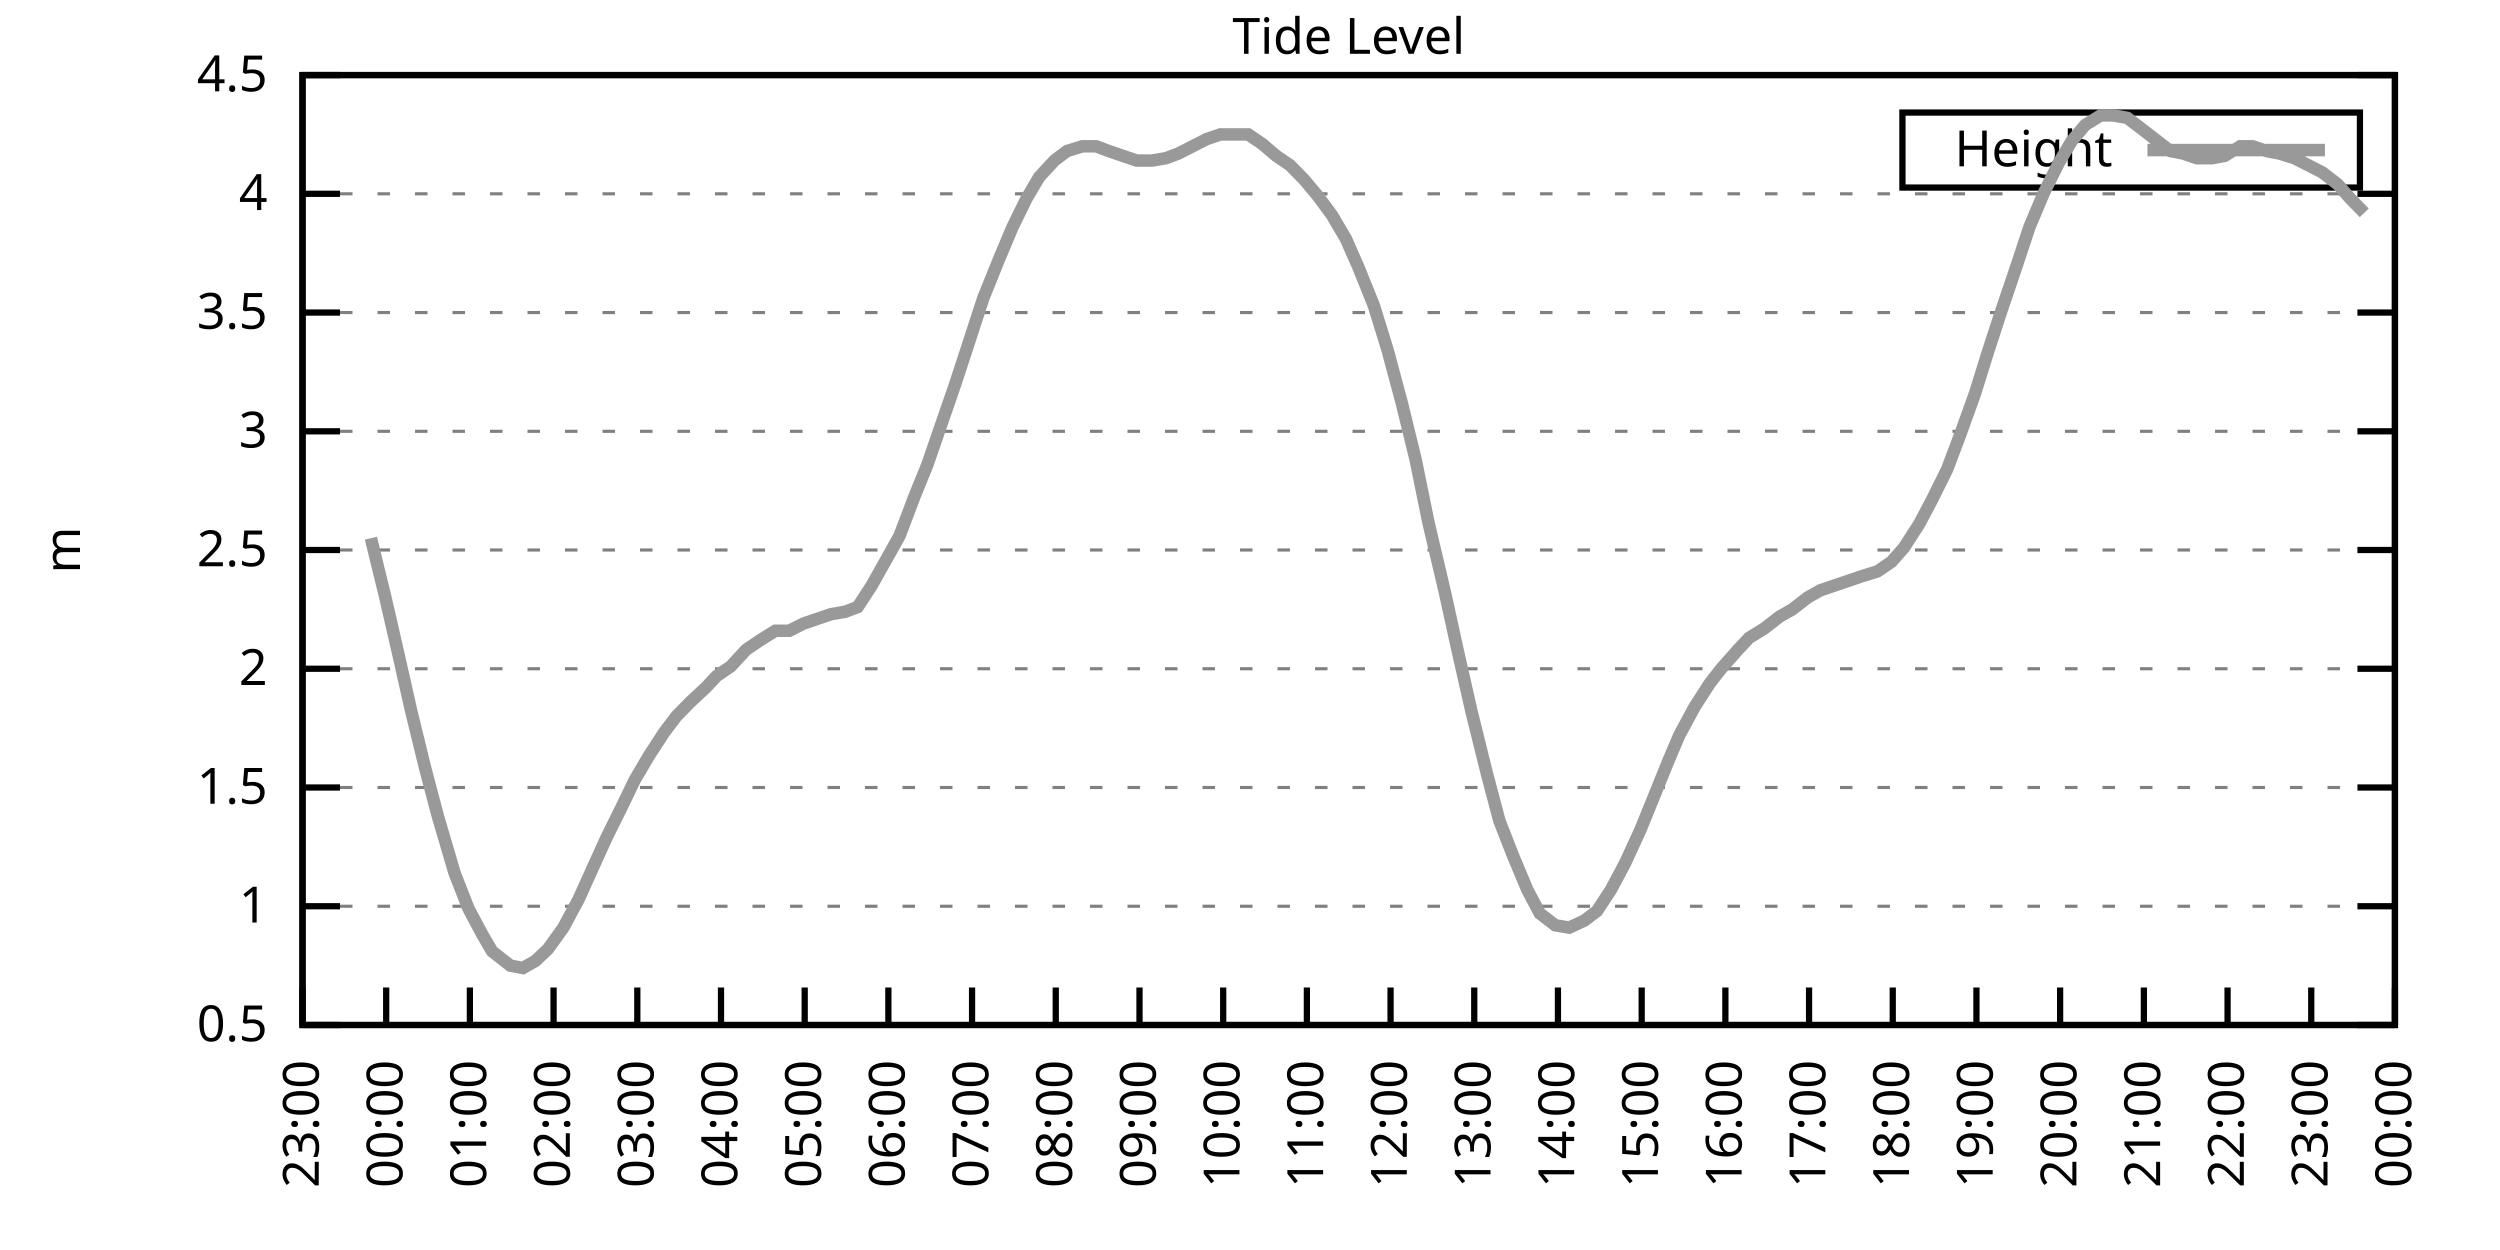
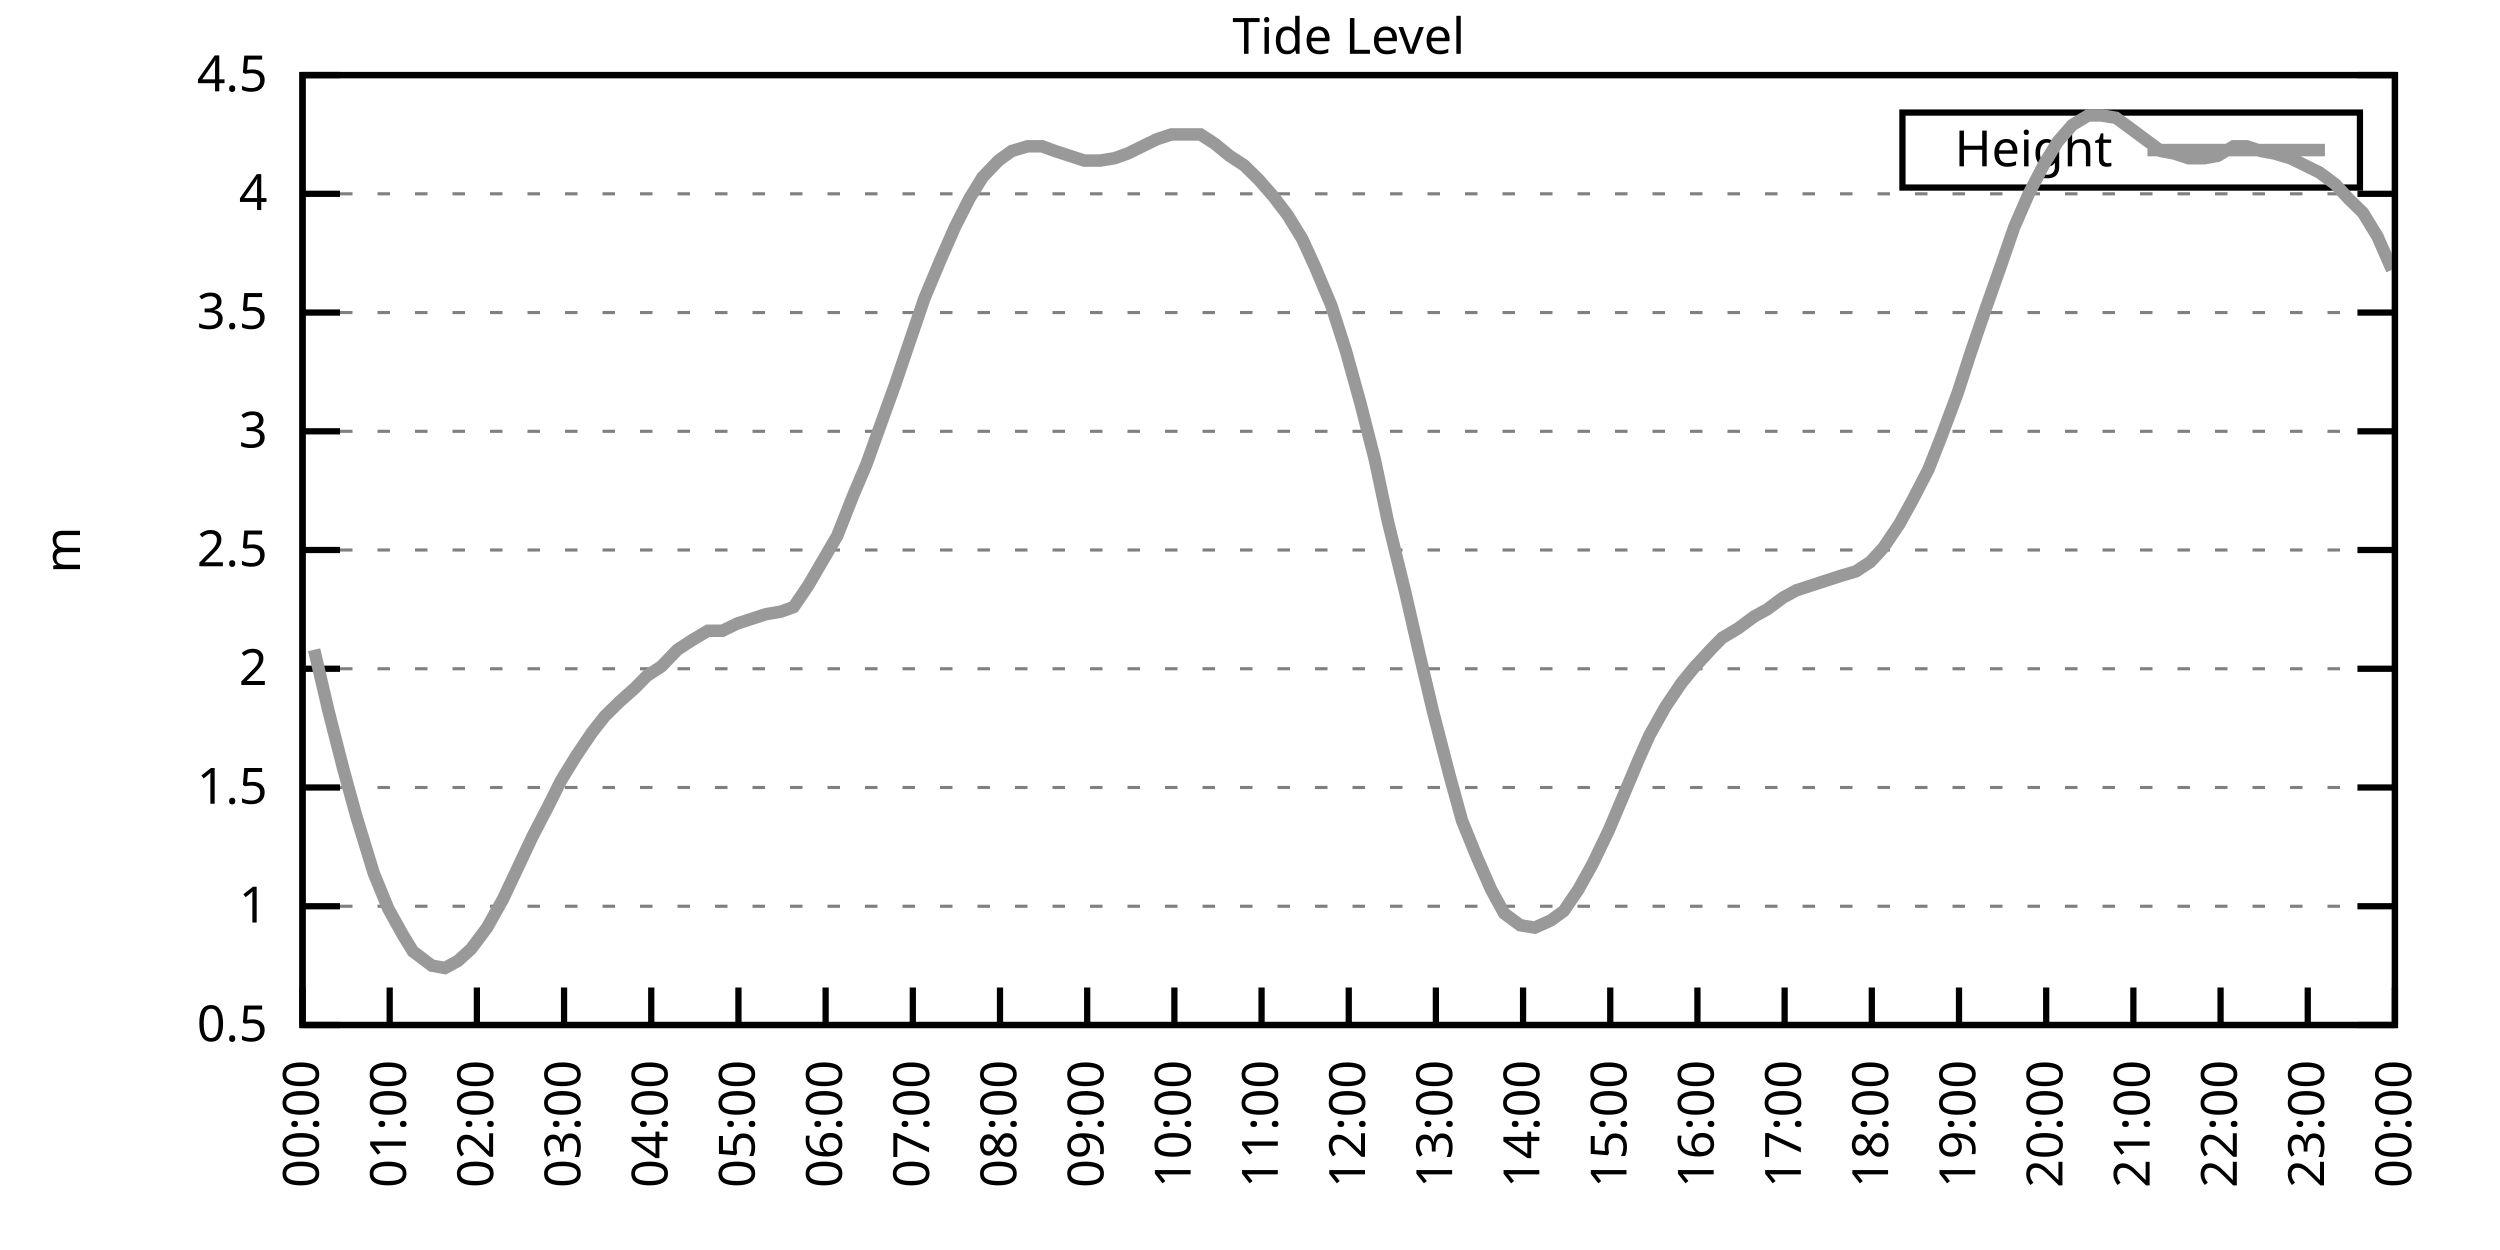
<svg xmlns="http://www.w3.org/2000/svg" xmlns:xlink="http://www.w3.org/1999/xlink" width="400" height="200" viewBox="0 0 400 200">
  <g id="gnuplot_canvas">
    <rect x="0" y="0" width="400" height="200" fill="none" />
    <defs>
      <circle id="gpDot" r="0.5" stroke-width="0.5" stroke="currentColor" />
      <path id="gpPt0" stroke-width="0.333" stroke="currentColor" d="M-1,0 h2 M0,-1 v2" />
      <path id="gpPt1" stroke-width="0.333" stroke="currentColor" d="M-1,-1 L1,1 M1,-1 L-1,1" />
      <path id="gpPt2" stroke-width="0.333" stroke="currentColor" d="M-1,0 L1,0 M0,-1 L0,1 M-1,-1 L1,1 M-1,1 L1,-1" />
      <rect id="gpPt3" stroke-width="0.333" stroke="currentColor" x="-1" y="-1" width="2" height="2" />
      <rect id="gpPt4" stroke-width="0.333" stroke="currentColor" fill="currentColor" x="-1" y="-1" width="2" height="2" />
      <circle id="gpPt5" stroke-width="0.333" stroke="currentColor" cx="0" cy="0" r="1" />
      <use xlink:href="#gpPt5" id="gpPt6" fill="currentColor" stroke="none" />
      <path id="gpPt7" stroke-width="0.333" stroke="currentColor" d="M0,-1.33 L-1.33,0.67 L1.33,0.67 z" />
      <use xlink:href="#gpPt7" id="gpPt8" fill="currentColor" stroke="none" />
      <use xlink:href="#gpPt7" id="gpPt9" stroke="currentColor" transform="rotate(180)" />
      <use xlink:href="#gpPt9" id="gpPt10" fill="currentColor" stroke="none" />
      <use xlink:href="#gpPt3" id="gpPt11" stroke="currentColor" transform="rotate(45)" />
      <use xlink:href="#gpPt11" id="gpPt12" fill="currentColor" stroke="none" />
      <path id="gpPt13" stroke-width="0.333" stroke="currentColor" d="M0,1.330 L1.265,0.411 L0.782,-1.067 L-0.782,-1.076 L-1.265,0.411 z" />
      <use xlink:href="#gpPt13" id="gpPt14" fill="currentColor" stroke="none" />
      <filter id="textbox" filterUnits="objectBoundingBox" x="0" y="0" height="1" width="1">
        <feFlood flood-color="white" flood-opacity="1" result="bgnd" />
        <feComposite in="SourceGraphic" in2="bgnd" operator="atop" />
      </filter>
      <filter id="greybox" filterUnits="objectBoundingBox" x="0" y="0" height="1" width="1">
        <feFlood flood-color="lightgrey" flood-opacity="1" result="grey" />
        <feComposite in="SourceGraphic" in2="grey" operator="atop" />
      </filter>
    </defs>
    <g fill="none" color="white" stroke="currentColor" stroke-width="1.00" stroke-linecap="butt" stroke-linejoin="miter">
</g>
    <g fill="none" color="black" stroke="currentColor" stroke-width="1.00" stroke-linecap="butt" stroke-linejoin="miter">
      <g stroke="none" shape-rendering="crispEdges">
        <polygon fill="rgb(255, 255, 255)" points="48.40,164.00 383.18,164.00 383.18,12.02 48.40,12.02 " />
      </g>
    </g>
    <g fill="none" color="black" stroke="currentColor" stroke-width="1.00" stroke-linecap="butt" stroke-linejoin="miter">
</g>
    <g fill="none" color="black" stroke="black" stroke-width="0.50" stroke-linecap="butt" stroke-linejoin="miter">
</g>
    <g fill="none" color="gray" stroke="currentColor" stroke-width="0.50" stroke-linecap="butt" stroke-linejoin="miter">
      <path stroke="gray" stroke-dasharray="2,4" class="gridline" d="M48.40,164.00 L383.19,164.00  " />
    </g>
    <g fill="none" color="gray" stroke="gray" stroke-width="1.00" stroke-linecap="butt" stroke-linejoin="miter">
</g>
    <g fill="none" color="black" stroke="currentColor" stroke-width="1.00" stroke-linecap="butt" stroke-linejoin="miter">
      <path stroke="black" d="M48.40,164.00 L54.40,164.00 M383.19,164.00 L377.19,164.00  " />
      <g transform="translate(42.80,166.60)" stroke="none" fill="black" font-family="Sans" font-size="8.00" text-anchor="end">
        <text>
          <tspan font-family="Sans"> 0.5</tspan>
        </text>
      </g>
    </g>
    <g fill="none" color="black" stroke="currentColor" stroke-width="1.00" stroke-linecap="butt" stroke-linejoin="miter">
</g>
    <g fill="none" color="black" stroke="black" stroke-width="0.50" stroke-linecap="butt" stroke-linejoin="miter">
</g>
    <g fill="none" color="gray" stroke="currentColor" stroke-width="0.50" stroke-linecap="butt" stroke-linejoin="miter">
      <path stroke="gray" stroke-dasharray="2,4" class="gridline" d="M48.40,145.00 L383.19,145.00  " />
    </g>
    <g fill="none" color="gray" stroke="gray" stroke-width="1.00" stroke-linecap="butt" stroke-linejoin="miter">
</g>
    <g fill="none" color="black" stroke="currentColor" stroke-width="1.00" stroke-linecap="butt" stroke-linejoin="miter">
      <path stroke="black" d="M48.40,145.00 L54.40,145.00 M383.19,145.00 L377.19,145.00  " />
      <g transform="translate(42.80,147.60)" stroke="none" fill="black" font-family="Sans" font-size="8.00" text-anchor="end">
        <text>
          <tspan font-family="Sans"> 1</tspan>
        </text>
      </g>
    </g>
    <g fill="none" color="black" stroke="currentColor" stroke-width="1.00" stroke-linecap="butt" stroke-linejoin="miter">
</g>
    <g fill="none" color="black" stroke="black" stroke-width="0.50" stroke-linecap="butt" stroke-linejoin="miter">
</g>
    <g fill="none" color="gray" stroke="currentColor" stroke-width="0.50" stroke-linecap="butt" stroke-linejoin="miter">
      <path stroke="gray" stroke-dasharray="2,4" class="gridline" d="M48.40,126.00 L383.19,126.00  " />
    </g>
    <g fill="none" color="gray" stroke="gray" stroke-width="1.00" stroke-linecap="butt" stroke-linejoin="miter">
</g>
    <g fill="none" color="black" stroke="currentColor" stroke-width="1.00" stroke-linecap="butt" stroke-linejoin="miter">
      <path stroke="black" d="M48.40,126.00 L54.40,126.00 M383.19,126.00 L377.19,126.00  " />
      <g transform="translate(42.80,128.60)" stroke="none" fill="black" font-family="Sans" font-size="8.00" text-anchor="end">
        <text>
          <tspan font-family="Sans"> 1.5</tspan>
        </text>
      </g>
    </g>
    <g fill="none" color="black" stroke="currentColor" stroke-width="1.00" stroke-linecap="butt" stroke-linejoin="miter">
</g>
    <g fill="none" color="black" stroke="black" stroke-width="0.50" stroke-linecap="butt" stroke-linejoin="miter">
</g>
    <g fill="none" color="gray" stroke="currentColor" stroke-width="0.50" stroke-linecap="butt" stroke-linejoin="miter">
      <path stroke="gray" stroke-dasharray="2,4" class="gridline" d="M48.40,107.00 L383.19,107.00  " />
    </g>
    <g fill="none" color="gray" stroke="gray" stroke-width="1.00" stroke-linecap="butt" stroke-linejoin="miter">
</g>
    <g fill="none" color="black" stroke="currentColor" stroke-width="1.00" stroke-linecap="butt" stroke-linejoin="miter">
      <path stroke="black" d="M48.40,107.00 L54.40,107.00 M383.19,107.00 L377.19,107.00  " />
      <g transform="translate(42.80,109.60)" stroke="none" fill="black" font-family="Sans" font-size="8.00" text-anchor="end">
        <text>
          <tspan font-family="Sans"> 2</tspan>
        </text>
      </g>
    </g>
    <g fill="none" color="black" stroke="currentColor" stroke-width="1.00" stroke-linecap="butt" stroke-linejoin="miter">
</g>
    <g fill="none" color="black" stroke="black" stroke-width="0.50" stroke-linecap="butt" stroke-linejoin="miter">
</g>
    <g fill="none" color="gray" stroke="currentColor" stroke-width="0.50" stroke-linecap="butt" stroke-linejoin="miter">
      <path stroke="gray" stroke-dasharray="2,4" class="gridline" d="M48.40,88.00 L383.19,88.00  " />
    </g>
    <g fill="none" color="gray" stroke="gray" stroke-width="1.00" stroke-linecap="butt" stroke-linejoin="miter">
</g>
    <g fill="none" color="black" stroke="currentColor" stroke-width="1.00" stroke-linecap="butt" stroke-linejoin="miter">
      <path stroke="black" d="M48.40,88.00 L54.40,88.00 M383.19,88.00 L377.19,88.00  " />
      <g transform="translate(42.80,90.60)" stroke="none" fill="black" font-family="Sans" font-size="8.00" text-anchor="end">
        <text>
          <tspan font-family="Sans"> 2.5</tspan>
        </text>
      </g>
    </g>
    <g fill="none" color="black" stroke="currentColor" stroke-width="1.00" stroke-linecap="butt" stroke-linejoin="miter">
</g>
    <g fill="none" color="black" stroke="black" stroke-width="0.50" stroke-linecap="butt" stroke-linejoin="miter">
</g>
    <g fill="none" color="gray" stroke="currentColor" stroke-width="0.50" stroke-linecap="butt" stroke-linejoin="miter">
      <path stroke="gray" stroke-dasharray="2,4" class="gridline" d="M48.40,69.01 L383.19,69.01  " />
    </g>
    <g fill="none" color="gray" stroke="gray" stroke-width="1.00" stroke-linecap="butt" stroke-linejoin="miter">
</g>
    <g fill="none" color="black" stroke="currentColor" stroke-width="1.00" stroke-linecap="butt" stroke-linejoin="miter">
      <path stroke="black" d="M48.40,69.01 L54.40,69.01 M383.19,69.01 L377.19,69.01  " />
      <g transform="translate(42.80,71.61)" stroke="none" fill="black" font-family="Sans" font-size="8.00" text-anchor="end">
        <text>
          <tspan font-family="Sans"> 3</tspan>
        </text>
      </g>
    </g>
    <g fill="none" color="black" stroke="currentColor" stroke-width="1.00" stroke-linecap="butt" stroke-linejoin="miter">
</g>
    <g fill="none" color="black" stroke="black" stroke-width="0.50" stroke-linecap="butt" stroke-linejoin="miter">
</g>
    <g fill="none" color="gray" stroke="currentColor" stroke-width="0.50" stroke-linecap="butt" stroke-linejoin="miter">
      <path stroke="gray" stroke-dasharray="2,4" class="gridline" d="M48.40,50.01 L383.19,50.01  " />
    </g>
    <g fill="none" color="gray" stroke="gray" stroke-width="1.00" stroke-linecap="butt" stroke-linejoin="miter">
</g>
    <g fill="none" color="black" stroke="currentColor" stroke-width="1.00" stroke-linecap="butt" stroke-linejoin="miter">
      <path stroke="black" d="M48.40,50.01 L54.40,50.01 M383.19,50.01 L377.19,50.01  " />
      <g transform="translate(42.80,52.61)" stroke="none" fill="black" font-family="Sans" font-size="8.00" text-anchor="end">
        <text>
          <tspan font-family="Sans"> 3.5</tspan>
        </text>
      </g>
    </g>
    <g fill="none" color="black" stroke="currentColor" stroke-width="1.00" stroke-linecap="butt" stroke-linejoin="miter">
</g>
    <g fill="none" color="black" stroke="black" stroke-width="0.50" stroke-linecap="butt" stroke-linejoin="miter">
</g>
    <g fill="none" color="gray" stroke="currentColor" stroke-width="0.50" stroke-linecap="butt" stroke-linejoin="miter">
      <path stroke="gray" stroke-dasharray="2,4" class="gridline" d="M48.40,31.01 L383.19,31.01  " />
    </g>
    <g fill="none" color="gray" stroke="gray" stroke-width="1.00" stroke-linecap="butt" stroke-linejoin="miter">
</g>
    <g fill="none" color="black" stroke="currentColor" stroke-width="1.00" stroke-linecap="butt" stroke-linejoin="miter">
      <path stroke="black" d="M48.40,31.01 L54.40,31.01 M383.19,31.01 L377.19,31.01  " />
      <g transform="translate(42.80,33.61)" stroke="none" fill="black" font-family="Sans" font-size="8.00" text-anchor="end">
        <text>
          <tspan font-family="Sans"> 4</tspan>
        </text>
      </g>
    </g>
    <g fill="none" color="black" stroke="currentColor" stroke-width="1.00" stroke-linecap="butt" stroke-linejoin="miter">
</g>
    <g fill="none" color="black" stroke="black" stroke-width="0.50" stroke-linecap="butt" stroke-linejoin="miter">
</g>
    <g fill="none" color="gray" stroke="currentColor" stroke-width="0.50" stroke-linecap="butt" stroke-linejoin="miter">
      <path stroke="gray" stroke-dasharray="2,4" class="gridline" d="M48.40,12.01 L383.19,12.01  " />
    </g>
    <g fill="none" color="gray" stroke="gray" stroke-width="1.00" stroke-linecap="butt" stroke-linejoin="miter">
</g>
    <g fill="none" color="black" stroke="currentColor" stroke-width="1.00" stroke-linecap="butt" stroke-linejoin="miter">
      <path stroke="black" d="M48.40,12.01 L54.40,12.01 M383.19,12.01 L377.19,12.01  " />
      <g transform="translate(42.80,14.61)" stroke="none" fill="black" font-family="Sans" font-size="8.00" text-anchor="end">
        <text>
          <tspan font-family="Sans"> 4.5</tspan>
        </text>
      </g>
    </g>
    <g fill="none" color="black" stroke="currentColor" stroke-width="1.00" stroke-linecap="butt" stroke-linejoin="miter">
      <path stroke="black" d="M48.40,164.00 L48.40,158.00  " />
      <g transform="translate(51.00,169.60) rotate(270.00)" stroke="none" fill="black" font-family="Sans" font-size="8.00" text-anchor="end">
        <text>
-           <tspan font-family="Sans">23:00</tspan>
-         </text>
-       </g>
-     </g>
-     <g fill="none" color="black" stroke="currentColor" stroke-width="1.00" stroke-linecap="butt" stroke-linejoin="miter">
-       <path stroke="black" d="M61.79,164.00 L61.79,158.00  " />
-       <g transform="translate(64.39,169.60) rotate(270.00)" stroke="none" fill="black" font-family="Sans" font-size="8.00" text-anchor="end">
-         <text>
          <tspan font-family="Sans">00:00</tspan>
        </text>
      </g>
    </g>
    <g fill="none" color="black" stroke="currentColor" stroke-width="1.00" stroke-linecap="butt" stroke-linejoin="miter">
-       <path stroke="black" d="M75.18,164.00 L75.18,158.00  " />
-       <g transform="translate(77.78,169.60) rotate(270.00)" stroke="none" fill="black" font-family="Sans" font-size="8.00" text-anchor="end">
+       <path stroke="black" d="M62.35,164.00 L62.35,158.00  " />
+       <g transform="translate(64.95,169.60) rotate(270.00)" stroke="none" fill="black" font-family="Sans" font-size="8.00" text-anchor="end">
        <text>
          <tspan font-family="Sans">01:00</tspan>
        </text>
      </g>
    </g>
    <g fill="none" color="black" stroke="currentColor" stroke-width="1.00" stroke-linecap="butt" stroke-linejoin="miter">
-       <path stroke="black" d="M88.57,164.00 L88.57,158.00  " />
-       <g transform="translate(91.17,169.60) rotate(270.00)" stroke="none" fill="black" font-family="Sans" font-size="8.00" text-anchor="end">
+       <path stroke="black" d="M76.30,164.00 L76.30,158.00  " />
+       <g transform="translate(78.90,169.60) rotate(270.00)" stroke="none" fill="black" font-family="Sans" font-size="8.00" text-anchor="end">
        <text>
          <tspan font-family="Sans">02:00</tspan>
        </text>
      </g>
    </g>
    <g fill="none" color="black" stroke="currentColor" stroke-width="1.00" stroke-linecap="butt" stroke-linejoin="miter">
-       <path stroke="black" d="M101.97,164.00 L101.97,158.00  " />
-       <g transform="translate(104.57,169.60) rotate(270.00)" stroke="none" fill="black" font-family="Sans" font-size="8.00" text-anchor="end">
+       <path stroke="black" d="M90.25,164.00 L90.25,158.00  " />
+       <g transform="translate(92.85,169.60) rotate(270.00)" stroke="none" fill="black" font-family="Sans" font-size="8.00" text-anchor="end">
        <text>
          <tspan font-family="Sans">03:00</tspan>
        </text>
      </g>
    </g>
    <g fill="none" color="black" stroke="currentColor" stroke-width="1.00" stroke-linecap="butt" stroke-linejoin="miter">
-       <path stroke="black" d="M115.36,164.00 L115.36,158.00  " />
-       <g transform="translate(117.96,169.60) rotate(270.00)" stroke="none" fill="black" font-family="Sans" font-size="8.00" text-anchor="end">
+       <path stroke="black" d="M104.20,164.00 L104.20,158.00  " />
+       <g transform="translate(106.80,169.60) rotate(270.00)" stroke="none" fill="black" font-family="Sans" font-size="8.00" text-anchor="end">
        <text>
          <tspan font-family="Sans">04:00</tspan>
        </text>
      </g>
    </g>
    <g fill="none" color="black" stroke="currentColor" stroke-width="1.00" stroke-linecap="butt" stroke-linejoin="miter">
-       <path stroke="black" d="M128.75,164.00 L128.75,158.00  " />
-       <g transform="translate(131.35,169.60) rotate(270.00)" stroke="none" fill="black" font-family="Sans" font-size="8.00" text-anchor="end">
+       <path stroke="black" d="M118.15,164.00 L118.15,158.00  " />
+       <g transform="translate(120.75,169.60) rotate(270.00)" stroke="none" fill="black" font-family="Sans" font-size="8.00" text-anchor="end">
        <text>
          <tspan font-family="Sans">05:00</tspan>
        </text>
      </g>
    </g>
    <g fill="none" color="black" stroke="currentColor" stroke-width="1.00" stroke-linecap="butt" stroke-linejoin="miter">
-       <path stroke="black" d="M142.14,164.00 L142.14,158.00  " />
-       <g transform="translate(144.74,169.60) rotate(270.00)" stroke="none" fill="black" font-family="Sans" font-size="8.00" text-anchor="end">
+       <path stroke="black" d="M132.10,164.00 L132.10,158.00  " />
+       <g transform="translate(134.70,169.60) rotate(270.00)" stroke="none" fill="black" font-family="Sans" font-size="8.00" text-anchor="end">
        <text>
          <tspan font-family="Sans">06:00</tspan>
        </text>
      </g>
    </g>
    <g fill="none" color="black" stroke="currentColor" stroke-width="1.00" stroke-linecap="butt" stroke-linejoin="miter">
-       <path stroke="black" d="M155.53,164.00 L155.53,158.00  " />
-       <g transform="translate(158.13,169.60) rotate(270.00)" stroke="none" fill="black" font-family="Sans" font-size="8.00" text-anchor="end">
+       <path stroke="black" d="M146.05,164.00 L146.05,158.00  " />
+       <g transform="translate(148.65,169.60) rotate(270.00)" stroke="none" fill="black" font-family="Sans" font-size="8.00" text-anchor="end">
        <text>
          <tspan font-family="Sans">07:00</tspan>
        </text>
      </g>
    </g>
    <g fill="none" color="black" stroke="currentColor" stroke-width="1.00" stroke-linecap="butt" stroke-linejoin="miter">
-       <path stroke="black" d="M168.92,164.00 L168.92,158.00  " />
-       <g transform="translate(171.52,169.60) rotate(270.00)" stroke="none" fill="black" font-family="Sans" font-size="8.00" text-anchor="end">
+       <path stroke="black" d="M160.00,164.00 L160.00,158.00  " />
+       <g transform="translate(162.60,169.60) rotate(270.00)" stroke="none" fill="black" font-family="Sans" font-size="8.00" text-anchor="end">
        <text>
          <tspan font-family="Sans">08:00</tspan>
        </text>
      </g>
    </g>
    <g fill="none" color="black" stroke="currentColor" stroke-width="1.00" stroke-linecap="butt" stroke-linejoin="miter">
-       <path stroke="black" d="M182.32,164.00 L182.32,158.00  " />
-       <g transform="translate(184.92,169.60) rotate(270.00)" stroke="none" fill="black" font-family="Sans" font-size="8.00" text-anchor="end">
+       <path stroke="black" d="M173.95,164.00 L173.95,158.00  " />
+       <g transform="translate(176.55,169.60) rotate(270.00)" stroke="none" fill="black" font-family="Sans" font-size="8.00" text-anchor="end">
        <text>
          <tspan font-family="Sans">09:00</tspan>
        </text>
      </g>
    </g>
    <g fill="none" color="black" stroke="currentColor" stroke-width="1.00" stroke-linecap="butt" stroke-linejoin="miter">
-       <path stroke="black" d="M195.71,164.00 L195.71,158.00  " />
-       <g transform="translate(198.31,169.60) rotate(270.00)" stroke="none" fill="black" font-family="Sans" font-size="8.00" text-anchor="end">
+       <path stroke="black" d="M187.90,164.00 L187.90,158.00  " />
+       <g transform="translate(190.50,169.60) rotate(270.00)" stroke="none" fill="black" font-family="Sans" font-size="8.00" text-anchor="end">
        <text>
          <tspan font-family="Sans">10:00</tspan>
        </text>
      </g>
    </g>
    <g fill="none" color="black" stroke="currentColor" stroke-width="1.00" stroke-linecap="butt" stroke-linejoin="miter">
-       <path stroke="black" d="M209.10,164.00 L209.10,158.00  " />
-       <g transform="translate(211.70,169.60) rotate(270.00)" stroke="none" fill="black" font-family="Sans" font-size="8.00" text-anchor="end">
+       <path stroke="black" d="M201.85,164.00 L201.85,158.00  " />
+       <g transform="translate(204.45,169.60) rotate(270.00)" stroke="none" fill="black" font-family="Sans" font-size="8.00" text-anchor="end">
        <text>
          <tspan font-family="Sans">11:00</tspan>
        </text>
      </g>
    </g>
    <g fill="none" color="black" stroke="currentColor" stroke-width="1.00" stroke-linecap="butt" stroke-linejoin="miter">
-       <path stroke="black" d="M222.49,164.00 L222.49,158.00  " />
-       <g transform="translate(225.09,169.60) rotate(270.00)" stroke="none" fill="black" font-family="Sans" font-size="8.00" text-anchor="end">
+       <path stroke="black" d="M215.80,164.00 L215.80,158.00  " />
+       <g transform="translate(218.40,169.60) rotate(270.00)" stroke="none" fill="black" font-family="Sans" font-size="8.00" text-anchor="end">
        <text>
          <tspan font-family="Sans">12:00</tspan>
        </text>
      </g>
    </g>
    <g fill="none" color="black" stroke="currentColor" stroke-width="1.00" stroke-linecap="butt" stroke-linejoin="miter">
-       <path stroke="black" d="M235.88,164.00 L235.88,158.00  " />
-       <g transform="translate(238.48,169.60) rotate(270.00)" stroke="none" fill="black" font-family="Sans" font-size="8.00" text-anchor="end">
+       <path stroke="black" d="M229.74,164.00 L229.74,158.00  " />
+       <g transform="translate(232.34,169.60) rotate(270.00)" stroke="none" fill="black" font-family="Sans" font-size="8.00" text-anchor="end">
        <text>
          <tspan font-family="Sans">13:00</tspan>
        </text>
      </g>
    </g>
    <g fill="none" color="black" stroke="currentColor" stroke-width="1.00" stroke-linecap="butt" stroke-linejoin="miter">
-       <path stroke="black" d="M249.27,164.00 L249.27,158.00  " />
-       <g transform="translate(251.87,169.60) rotate(270.00)" stroke="none" fill="black" font-family="Sans" font-size="8.00" text-anchor="end">
+       <path stroke="black" d="M243.69,164.00 L243.69,158.00  " />
+       <g transform="translate(246.29,169.60) rotate(270.00)" stroke="none" fill="black" font-family="Sans" font-size="8.00" text-anchor="end">
        <text>
          <tspan font-family="Sans">14:00</tspan>
        </text>
      </g>
    </g>
    <g fill="none" color="black" stroke="currentColor" stroke-width="1.00" stroke-linecap="butt" stroke-linejoin="miter">
-       <path stroke="black" d="M262.67,164.00 L262.67,158.00  " />
-       <g transform="translate(265.27,169.60) rotate(270.00)" stroke="none" fill="black" font-family="Sans" font-size="8.00" text-anchor="end">
+       <path stroke="black" d="M257.64,164.00 L257.64,158.00  " />
+       <g transform="translate(260.24,169.60) rotate(270.00)" stroke="none" fill="black" font-family="Sans" font-size="8.00" text-anchor="end">
        <text>
          <tspan font-family="Sans">15:00</tspan>
        </text>
      </g>
    </g>
    <g fill="none" color="black" stroke="currentColor" stroke-width="1.00" stroke-linecap="butt" stroke-linejoin="miter">
-       <path stroke="black" d="M276.06,164.00 L276.06,158.00  " />
-       <g transform="translate(278.66,169.60) rotate(270.00)" stroke="none" fill="black" font-family="Sans" font-size="8.00" text-anchor="end">
+       <path stroke="black" d="M271.59,164.00 L271.59,158.00  " />
+       <g transform="translate(274.19,169.60) rotate(270.00)" stroke="none" fill="black" font-family="Sans" font-size="8.00" text-anchor="end">
        <text>
          <tspan font-family="Sans">16:00</tspan>
        </text>
      </g>
    </g>
    <g fill="none" color="black" stroke="currentColor" stroke-width="1.00" stroke-linecap="butt" stroke-linejoin="miter">
-       <path stroke="black" d="M289.45,164.00 L289.45,158.00  " />
-       <g transform="translate(292.05,169.60) rotate(270.00)" stroke="none" fill="black" font-family="Sans" font-size="8.00" text-anchor="end">
+       <path stroke="black" d="M285.54,164.00 L285.54,158.00  " />
+       <g transform="translate(288.14,169.60) rotate(270.00)" stroke="none" fill="black" font-family="Sans" font-size="8.00" text-anchor="end">
        <text>
          <tspan font-family="Sans">17:00</tspan>
        </text>
      </g>
    </g>
    <g fill="none" color="black" stroke="currentColor" stroke-width="1.00" stroke-linecap="butt" stroke-linejoin="miter">
-       <path stroke="black" d="M302.84,164.00 L302.84,158.00  " />
-       <g transform="translate(305.44,169.60) rotate(270.00)" stroke="none" fill="black" font-family="Sans" font-size="8.00" text-anchor="end">
+       <path stroke="black" d="M299.49,164.00 L299.49,158.00  " />
+       <g transform="translate(302.09,169.60) rotate(270.00)" stroke="none" fill="black" font-family="Sans" font-size="8.00" text-anchor="end">
        <text>
          <tspan font-family="Sans">18:00</tspan>
        </text>
      </g>
    </g>
    <g fill="none" color="black" stroke="currentColor" stroke-width="1.00" stroke-linecap="butt" stroke-linejoin="miter">
-       <path stroke="black" d="M316.23,164.00 L316.23,158.00  " />
-       <g transform="translate(318.83,169.60) rotate(270.00)" stroke="none" fill="black" font-family="Sans" font-size="8.00" text-anchor="end">
+       <path stroke="black" d="M313.44,164.00 L313.44,158.00  " />
+       <g transform="translate(316.04,169.60) rotate(270.00)" stroke="none" fill="black" font-family="Sans" font-size="8.00" text-anchor="end">
        <text>
          <tspan font-family="Sans">19:00</tspan>
        </text>
      </g>
    </g>
    <g fill="none" color="black" stroke="currentColor" stroke-width="1.00" stroke-linecap="butt" stroke-linejoin="miter">
-       <path stroke="black" d="M329.62,164.00 L329.62,158.00  " />
-       <g transform="translate(332.22,169.60) rotate(270.00)" stroke="none" fill="black" font-family="Sans" font-size="8.00" text-anchor="end">
+       <path stroke="black" d="M327.39,164.00 L327.39,158.00  " />
+       <g transform="translate(329.99,169.60) rotate(270.00)" stroke="none" fill="black" font-family="Sans" font-size="8.00" text-anchor="end">
        <text>
          <tspan font-family="Sans">20:00</tspan>
        </text>
      </g>
    </g>
    <g fill="none" color="black" stroke="currentColor" stroke-width="1.00" stroke-linecap="butt" stroke-linejoin="miter">
-       <path stroke="black" d="M343.02,164.00 L343.02,158.00  " />
-       <g transform="translate(345.62,169.60) rotate(270.00)" stroke="none" fill="black" font-family="Sans" font-size="8.00" text-anchor="end">
+       <path stroke="black" d="M341.34,164.00 L341.34,158.00  " />
+       <g transform="translate(343.94,169.60) rotate(270.00)" stroke="none" fill="black" font-family="Sans" font-size="8.00" text-anchor="end">
        <text>
          <tspan font-family="Sans">21:00</tspan>
        </text>
      </g>
    </g>
    <g fill="none" color="black" stroke="currentColor" stroke-width="1.00" stroke-linecap="butt" stroke-linejoin="miter">
-       <path stroke="black" d="M356.41,164.00 L356.41,158.00  " />
-       <g transform="translate(359.01,169.60) rotate(270.00)" stroke="none" fill="black" font-family="Sans" font-size="8.00" text-anchor="end">
+       <path stroke="black" d="M355.29,164.00 L355.29,158.00  " />
+       <g transform="translate(357.89,169.60) rotate(270.00)" stroke="none" fill="black" font-family="Sans" font-size="8.00" text-anchor="end">
        <text>
          <tspan font-family="Sans">22:00</tspan>
        </text>
      </g>
    </g>
    <g fill="none" color="black" stroke="currentColor" stroke-width="1.00" stroke-linecap="butt" stroke-linejoin="miter">
-       <path stroke="black" d="M369.80,164.00 L369.80,158.00  " />
-       <g transform="translate(372.40,169.60) rotate(270.00)" stroke="none" fill="black" font-family="Sans" font-size="8.00" text-anchor="end">
+       <path stroke="black" d="M369.24,164.00 L369.24,158.00  " />
+       <g transform="translate(371.84,169.60) rotate(270.00)" stroke="none" fill="black" font-family="Sans" font-size="8.00" text-anchor="end">
        <text>
          <tspan font-family="Sans">23:00</tspan>
        </text>
      </g>
    </g>
    <g fill="none" color="black" stroke="currentColor" stroke-width="1.00" stroke-linecap="butt" stroke-linejoin="miter">
      <path stroke="black" d="M383.19,164.00 L383.19,158.00  " />
      <g transform="translate(385.79,169.60) rotate(270.00)" stroke="none" fill="black" font-family="Sans" font-size="8.00" text-anchor="end">
        <text>
          <tspan font-family="Sans">00:00</tspan>
        </text>
      </g>
    </g>
    <g fill="none" color="black" stroke="currentColor" stroke-width="1.00" stroke-linecap="butt" stroke-linejoin="miter">
</g>
    <g fill="none" color="black" stroke="currentColor" stroke-width="1.00" stroke-linecap="butt" stroke-linejoin="miter">
      <path stroke="black" d="M48.40,12.01 L48.40,164.00 L383.19,164.00 L383.19,12.01 L48.40,12.01 Z  " />
    </g>
    <g fill="none" color="black" stroke="currentColor" stroke-width="1.00" stroke-linecap="butt" stroke-linejoin="miter">
</g>
    <g fill="none" color="black" stroke="currentColor" stroke-width="1.00" stroke-linecap="butt" stroke-linejoin="miter">
      <path stroke="black" d="M304.39,30.01 L304.39,18.01 L377.59,18.01 L377.59,30.01 L304.39,30.01 Z  " />
    </g>
    <g id="Tide_level_plot_1">
      <g fill="none" color="white" stroke="black" stroke-width="2.00" stroke-linecap="butt" stroke-linejoin="miter">
</g>
      <g fill="none" color="black" stroke="currentColor" stroke-width="2.00" stroke-linecap="butt" stroke-linejoin="miter">
        <g transform="translate(337.99,26.61)" stroke="none" fill="black" font-family="Sans" font-size="8.00" text-anchor="end">
          <text>
            <tspan font-family="Sans">Height</tspan>
          </text>
        </g>
      </g>
      <g fill="none" color="black" stroke="currentColor" stroke-width="2.00" stroke-linecap="butt" stroke-linejoin="miter">
-         <path stroke="rgb(153, 153, 153)" d="M343.59,24.01 L371.99,24.01 M59.34,86.11 L61.57,95.22 L63.58,103.96 L65.81,113.84 L68.04,122.96 L70.05,130.56   L72.73,139.68 L74.96,145.38 L77.19,149.56 L78.75,152.22 L81.66,154.50 L83.66,154.88 L85.67,153.74 L87.68,151.84   L90.14,148.42 L92.59,143.86 L94.82,138.92 L97.06,133.98 L99.51,129.04 L101.52,124.86 L103.75,121.06 L106.21,117.26   L108.22,114.60 L110.45,112.32 L112.90,110.04 L114.69,108.14 L116.92,106.62 L119.38,103.96 L121.61,102.44 L124.06,100.92   L126.29,100.92 L128.53,99.78 L130.76,99.02 L132.99,98.26 L135.22,97.88 L137.23,97.12 L139.46,93.70 L143.93,85.73   L146.38,79.27 L148.39,74.33 L150.62,67.87 L152.85,61.41 L155.09,54.57 L157.32,47.73 L159.77,41.65 L162.01,36.33   L164.24,31.77 L166.25,28.35 L168.70,25.69 L170.71,24.17 L173.17,23.41 L175.40,23.41 L177.41,24.17 L179.64,24.93   L181.87,25.69 L184.32,25.69 L186.56,25.31 L188.57,24.55 L190.80,23.41 L193.03,22.27 L195.26,21.51 L197.49,21.51   L199.73,21.51 L201.96,23.03 L204.19,24.93 L206.42,26.45 L208.65,28.73 L210.88,31.39 L213.12,34.43 L215.35,38.23   L217.36,42.79 L219.81,48.87 L222.04,56.09 L224.28,64.45 L226.51,73.57 L228.52,83.45 L231.20,94.84 L233.20,103.96   L235.44,113.84 L237.89,123.72 L239.90,131.32 L242.13,137.02 L244.36,142.34 L246.37,146.14 L248.83,148.04 L251.06,148.42   L253.51,147.28 L255.52,145.76 L257.76,142.34 L259.99,138.16 L262.44,132.84 L264.45,127.90 L266.91,121.82 L268.69,117.64   L271.15,113.08 L273.60,109.28 L275.39,107.00 L278.07,103.96 L279.85,102.06 L282.31,100.54 L284.76,98.64 L286.77,97.50   L289.23,95.60 L291.23,94.46 L293.47,93.70 L295.70,92.94 L297.93,92.18 L300.39,91.42 L302.62,89.90 L304.63,87.63   L307.08,83.83 L309.09,80.03 L311.54,75.09 L313.55,69.77 L316.01,62.93 L318.02,56.47 L320.25,49.63 L322.70,42.41   L324.71,36.33 L326.95,31.01 L329.40,26.07 L331.41,22.65 L333.64,19.99 L336.10,18.47 L338.10,18.47 L340.34,18.85   L342.35,20.37 L344.80,22.27 L347.26,24.17 L349.26,24.55 L351.50,25.31 L353.95,25.31 L355.96,24.93 L358.42,23.41   L360.42,23.41 L362.66,24.17 L364.66,24.55 L367.12,25.31 L369.35,26.45 L371.58,27.59 L374.04,29.49 L376.05,31.77   L378.28,34.05  " />
+         <path stroke="rgb(153, 153, 153)" d="M343.59,24.01 L371.99,24.01 M50.26,103.96 L52.58,113.84 L54.91,122.96 L57.00,130.56 L59.79,139.68 L62.12,145.38   L64.44,149.56 L66.07,152.22 L69.09,154.50 L71.18,154.88 L73.28,153.74 L75.37,151.84 L77.93,148.42 L80.48,143.86   L82.81,138.92 L85.13,133.98 L87.69,129.04 L89.78,124.86 L92.11,121.06 L94.67,117.26 L96.76,114.60 L99.08,112.32   L101.64,110.04 L103.50,108.14 L105.83,106.62 L108.38,103.96 L110.71,102.44 L113.27,100.92 L115.59,100.92 L117.92,99.78   L120.24,99.02 L122.57,98.26 L124.89,97.88 L126.98,97.12 L129.31,93.70 L133.96,85.73 L136.51,79.27 L138.61,74.33   L140.93,67.87 L143.26,61.41 L145.58,54.57 L147.91,47.73 L150.46,41.65 L152.79,36.33 L155.11,31.77 L157.21,28.35   L159.76,25.69 L161.86,24.17 L164.41,23.41 L166.74,23.41 L168.83,24.17 L171.16,24.93 L173.48,25.69 L176.04,25.69   L178.36,25.31 L180.46,24.55 L182.78,23.41 L185.11,22.27 L187.43,21.51 L189.76,21.51 L192.08,21.51 L194.41,23.03   L196.73,24.93 L199.06,26.45 L201.38,28.73 L203.71,31.39 L206.03,34.43 L208.36,38.23 L210.45,42.79 L213.01,48.87   L215.33,56.09 L217.65,64.45 L219.98,73.57 L222.07,83.45 L224.86,94.84 L226.95,103.96 L229.28,113.84 L231.84,123.72   L233.93,131.32 L236.25,137.02 L238.58,142.34 L240.67,146.14 L243.23,148.04 L245.55,148.42 L248.11,147.28 L250.20,145.76   L252.53,142.34 L254.85,138.16 L257.41,132.84 L259.50,127.90 L262.06,121.82 L263.92,117.64 L266.48,113.08 L269.04,109.28   L270.90,107.00 L273.69,103.96 L275.55,102.06 L278.10,100.54 L280.66,98.64 L282.75,97.50 L285.31,95.60 L287.40,94.46   L289.73,93.70 L292.05,92.94 L294.38,92.18 L296.94,91.42 L299.26,89.90 L301.35,87.63 L303.91,83.83 L306.00,80.03   L308.56,75.09 L310.65,69.77 L313.21,62.93 L315.30,56.47 L317.63,49.63 L320.18,42.41 L322.28,36.33 L324.60,31.01   L327.16,26.07 L329.25,22.65 L331.58,19.99 L334.13,18.47 L336.23,18.47 L338.55,18.85 L340.64,20.37 L343.20,22.27   L345.76,24.17 L347.85,24.55 L350.18,25.31 L352.73,25.31 L354.83,24.93 L357.38,23.41 L359.48,23.41 L361.80,24.17   L363.89,24.55 L366.45,25.31 L368.78,26.45 L371.10,27.59 L373.66,29.49 L375.75,31.77 L378.08,34.05 L380.40,37.85   L382.73,43.17  " />
      </g>
    </g>
    <g fill="none" color="black" stroke="currentColor" stroke-width="2.00" stroke-linecap="butt" stroke-linejoin="miter">
</g>
    <g fill="none" color="black" stroke="black" stroke-width="1.00" stroke-linecap="butt" stroke-linejoin="miter">
</g>
    <g fill="none" color="black" stroke="currentColor" stroke-width="1.00" stroke-linecap="butt" stroke-linejoin="miter">
      <path stroke="black" d="M48.40,12.01 L48.40,164.00 L383.19,164.00 L383.19,12.01 L48.40,12.01 Z  " />
      <g transform="translate(12.80,88.01) rotate(270.00)" stroke="none" fill="black" font-family="Sans" font-size="8.00" text-anchor="middle">
        <text>
          <tspan font-family="Sans">m</tspan>
        </text>
      </g>
    </g>
    <g fill="none" color="black" stroke="currentColor" stroke-width="1.00" stroke-linecap="butt" stroke-linejoin="miter">
</g>
    <g fill="none" color="black" stroke="currentColor" stroke-width="1.00" stroke-linecap="butt" stroke-linejoin="miter">
      <g transform="translate(215.79,8.61)" stroke="none" fill="black" font-family="Sans" font-size="8.00" text-anchor="middle">
        <text>
          <tspan font-family="Sans">Tide Level</tspan>
        </text>
      </g>
    </g>
    <g fill="none" color="black" stroke="currentColor" stroke-width="1.00" stroke-linecap="butt" stroke-linejoin="miter">
</g>
  </g>
</svg>
